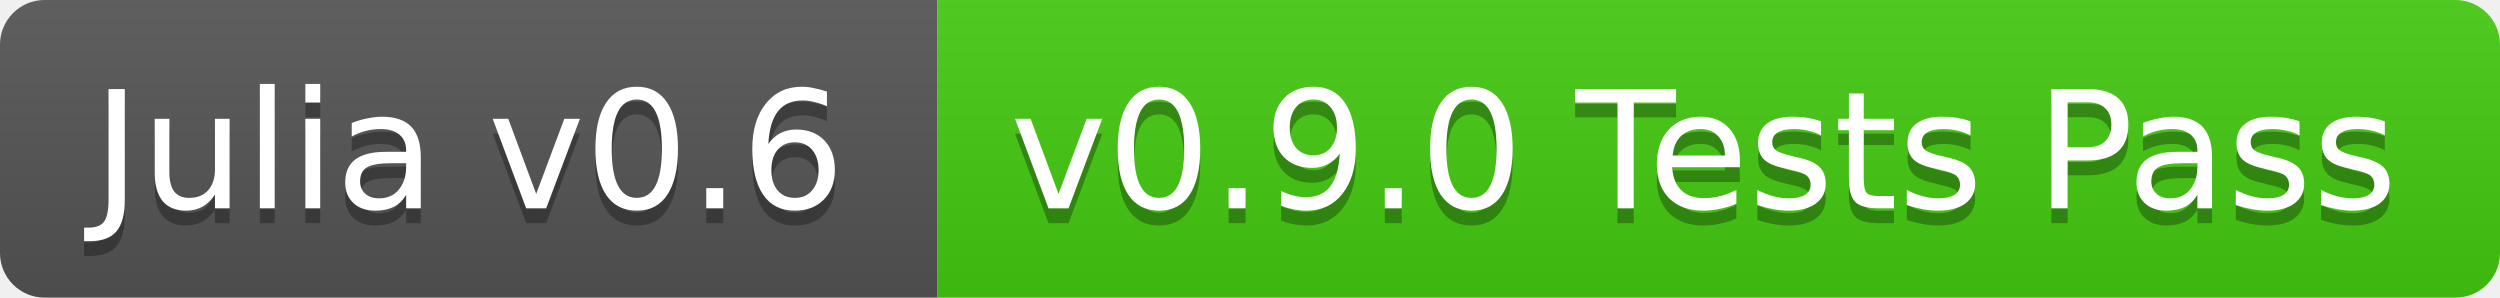
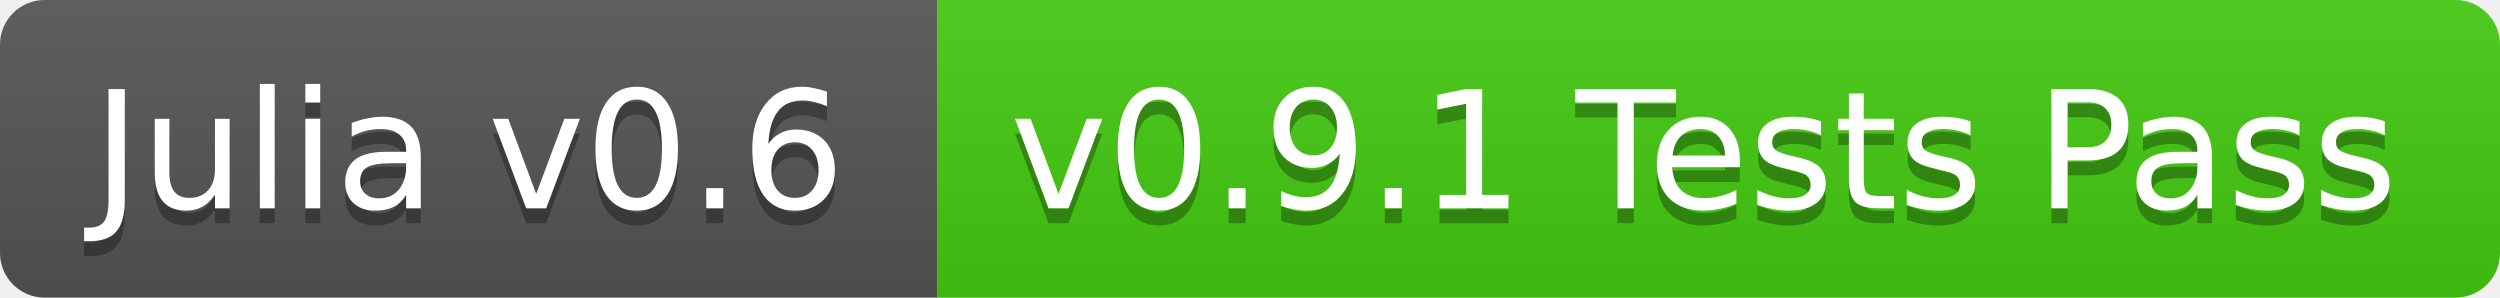
<svg xmlns="http://www.w3.org/2000/svg" width="168" height="20">
  <linearGradient id="b" x2="0" y2="100%">
    <stop offset="0" stop-color="#bbb" stop-opacity=".1" />
    <stop offset="1" stop-opacity=".1" />
  </linearGradient>
  <clipPath id="a">
    <rect width="168" height="20" rx="3" fill="#fff" />
  </clipPath>
  <g clip-path="url(#a)">
    <path fill="#555" d="M0 0h63v20H0z" />
    <path fill="#4c1" d="M63 0h105v20H63z" />
    <path fill="url(#b)" d="M0 0h168v20H0z" />
  </g>
  <g fill="#fff" text-anchor="middle" font-family="DejaVu Sans,Verdana,Geneva,sans-serif" font-size="11">
    <text x="31.5" y="15" fill="#010101" fill-opacity=".3">Julia v0.6</text>
    <text x="31.5" y="14">Julia v0.6</text>
-     <text x="114.5" y="15" fill="#010101" fill-opacity=".3">v0.9.0 Tests Pass</text>
-     <text x="114.5" y="14">v0.9.0 Tests Pass</text>
+     <text x="114.5" y="15" fill="#010101" fill-opacity=".3">v0.9.1 Tests Pass</text>
+     <text x="114.5" y="14">v0.9.1 Tests Pass</text>
  </g>
</svg>
